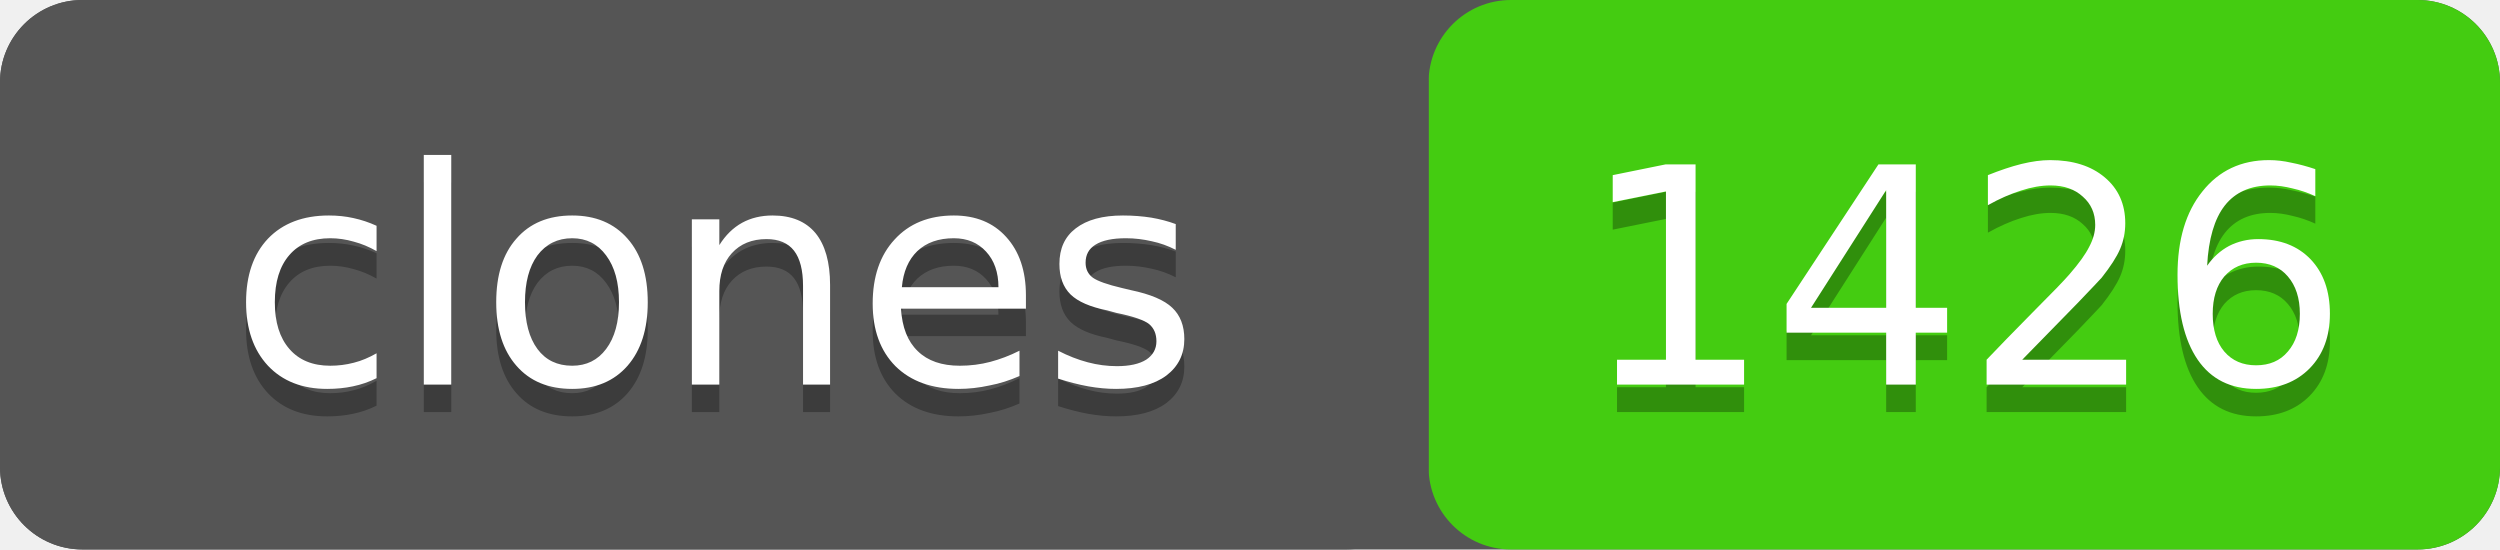
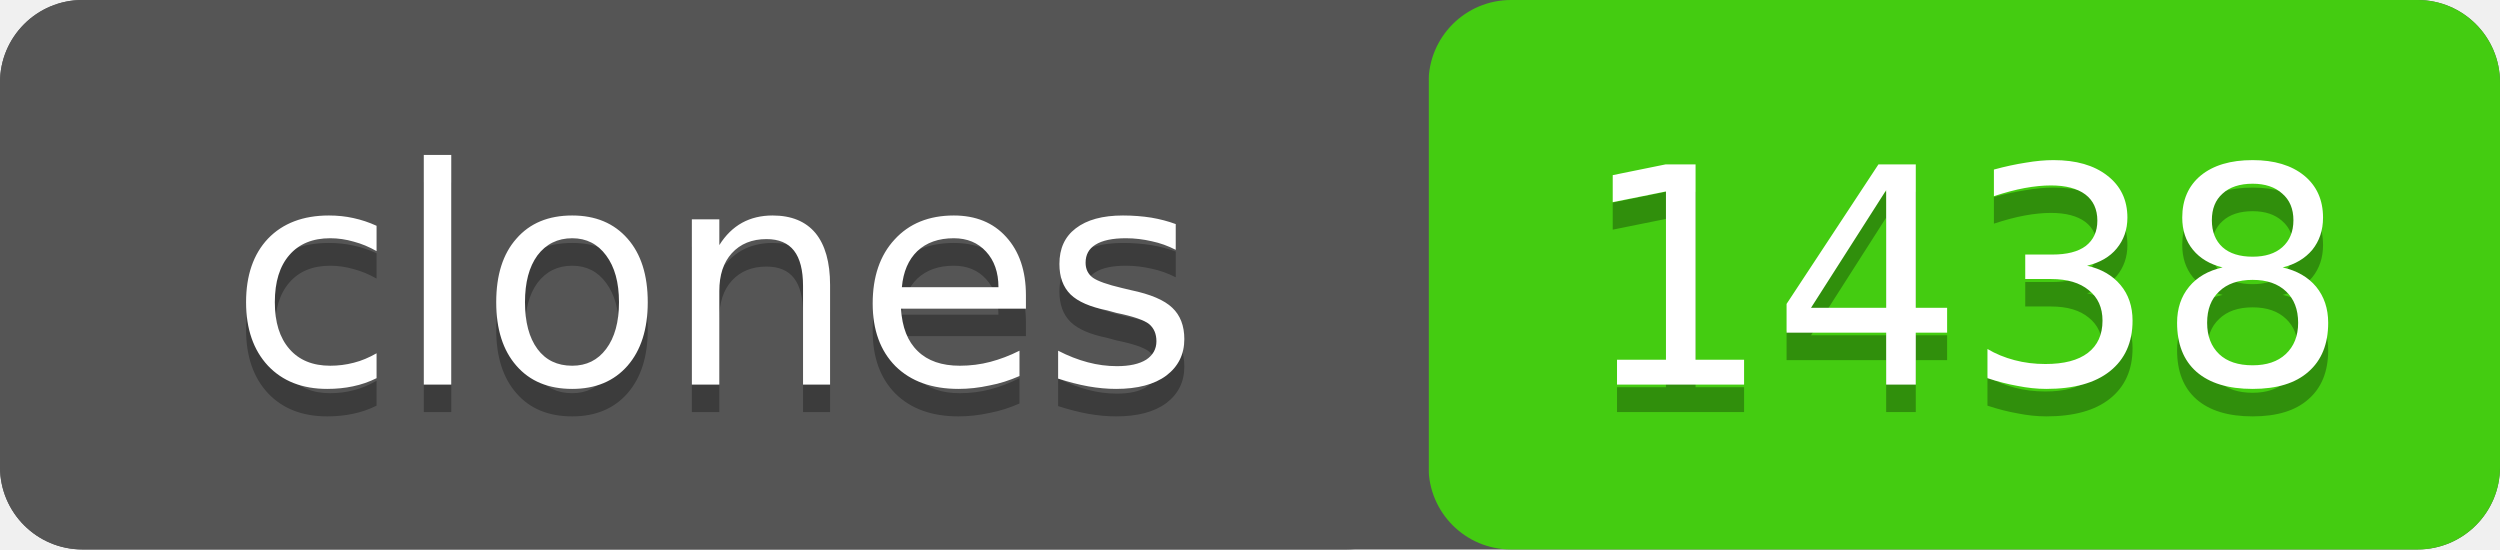
- <svg xmlns="http://www.w3.org/2000/svg" width="91" height="20" role="img" aria-label="clones: 1426">
+ <svg xmlns="http://www.w3.org/2000/svg" width="91" height="20" role="img" aria-label="clones: 1438">
  <rect width="91" height="20" rx="3" fill="#555" />
  <rect x="52" width="39" height="20" rx="3" fill="#4c1" />
  <rect width="52" height="20" rx="3" fill="#555" />
  <g fill="#fff" text-anchor="middle" font-family="Verdana,Geneva,DejaVu Sans,sans-serif" font-size="11">
    <text x="26" y="15" fill="#010101" fill-opacity=".3">clones</text>
    <text x="26" y="14">clones</text>
-     <text x="71.5" y="15" fill="#010101" fill-opacity=".3">1426</text>
-     <text x="71.5" y="14">1426</text>
+     <text x="71.5" y="15" fill="#010101" fill-opacity=".3">1438</text>
+     <text x="71.5" y="14">1438</text>
  </g>
</svg>
